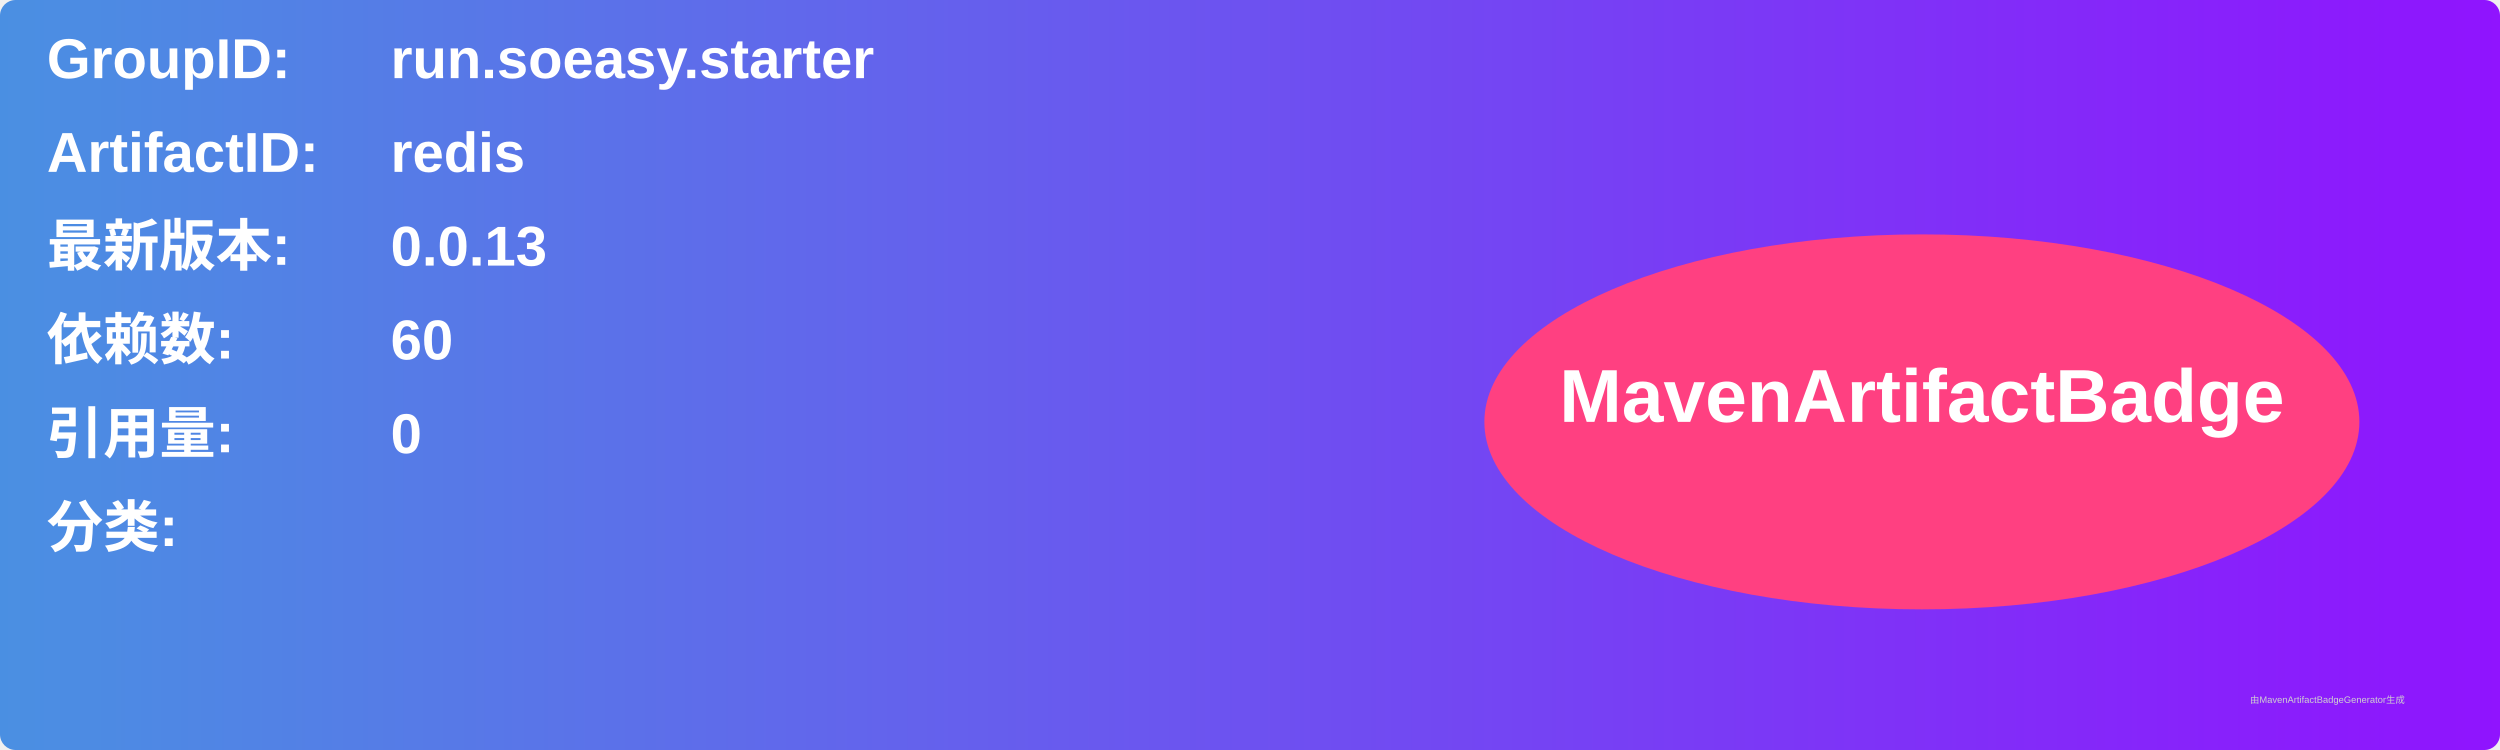
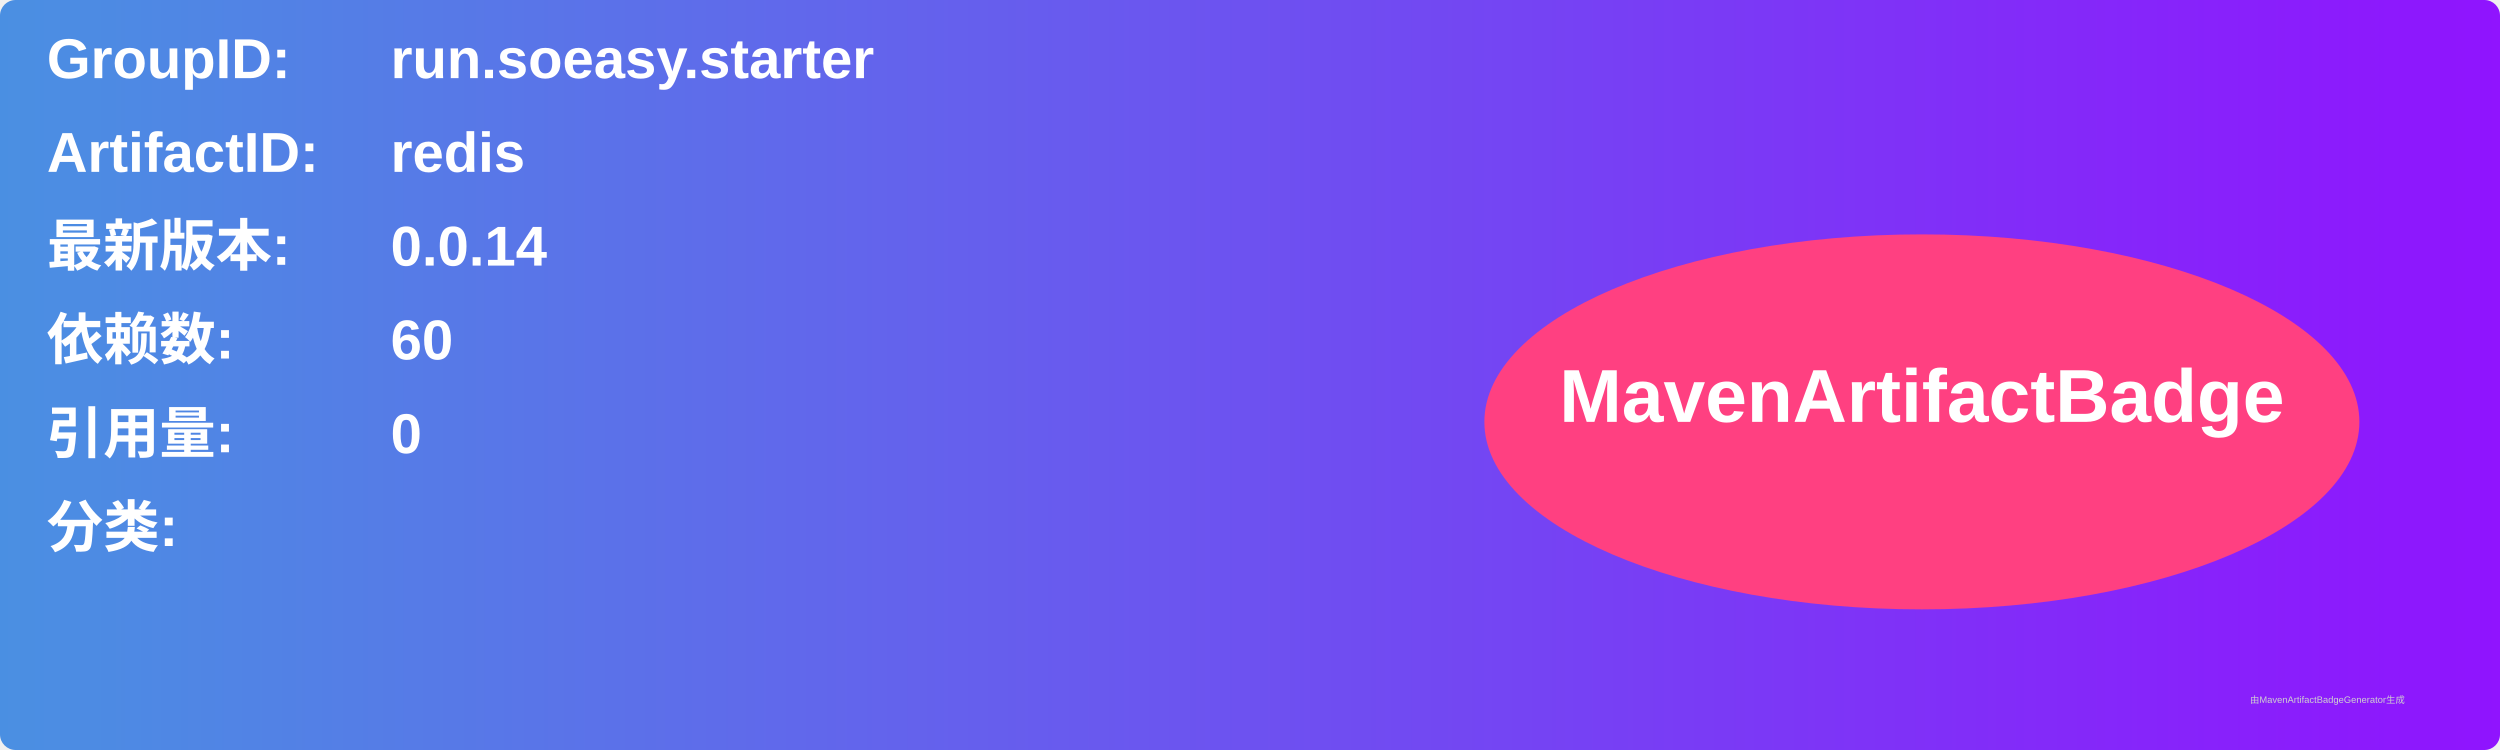
<svg xmlns="http://www.w3.org/2000/svg" width="800" height="240" viewBox="0 0 800 240">
  <linearGradient id="grad" x1="0%" y1="0%" x2="100%" y2="0%">
    <stop offset="0%" stop-color="#4a90e2" />
    <stop offset="100%" stop-color="#9013fe" />
  </linearGradient>
  <rect width="100%" height="100%" rx="5" ry="5" fill="url(#grad)" />
  <g transform="translate(15, 15)">
    <text x="0" y="10" font-family="Arial" font-size="18" fill="white" font-weight="bold" width="260">GroupID:</text>
    <text x="110" y="10" font-family="Arial" font-size="18" fill="white" font-weight="bold" width="460">run.soeasy.starter</text>
    <text x="0" y="40" font-family="Arial" font-size="18" fill="white" font-weight="bold" width="260">ArtifactID:</text>
    <text x="110" y="40" font-family="Arial" font-size="18" fill="white" font-weight="bold" width="460">redis</text>
    <text x="0" y="70" font-family="Arial" font-size="18" fill="white" font-weight="bold">最新版本:</text>
    <text x="110" y="70" font-family="Arial" font-size="18" fill="white" font-weight="bold">
-       <tspan font-weight="bold">0.0.13</tspan>
+       <tspan font-weight="bold">0.0.14</tspan>
    </text>
    <text x="0" y="100" font-family="Arial" font-size="18" fill="white" font-weight="bold">依赖数: </text>
    <text x="110" y="100" font-family="Arial" font-size="18" fill="white">
      <tspan font-weight="bold">60</tspan>
    </text>
    <text x="0" y="130" font-family="Arial" font-size="18" fill="white" font-weight="bold">引用量: </text>
    <text x="110" y="130" font-family="Arial" font-size="18" fill="white">
      <tspan font-weight="bold">0</tspan>
    </text>
    <text x="0" y="160" font-family="Arial" font-size="18" fill="white" font-weight="bold">分类:</text>
    <text x="10" y="190" font-family="Arial" font-size="10" fill="white">
      <tspan font-weight="bold" />
    </text>
    <ellipse cx="600" cy="120" rx="140" ry="60" fill="#ff4081" />
    <text x="600" y="120" text-anchor="middle" font-family="Arial" font-size="24" fill="white" font-weight="bold">MavenArtifactBadge</text>
  </g>
  <text x="720" y="225" font-family="Arial" font-size="3" fill="#d0d0d0">由MavenArtifactBadgeGenerator生成</text>
</svg>
